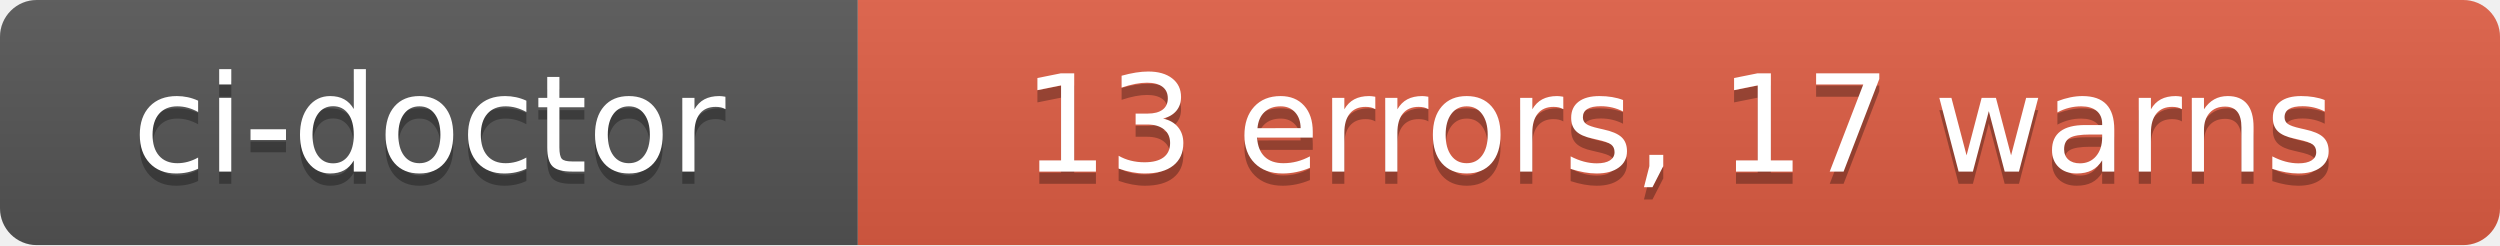
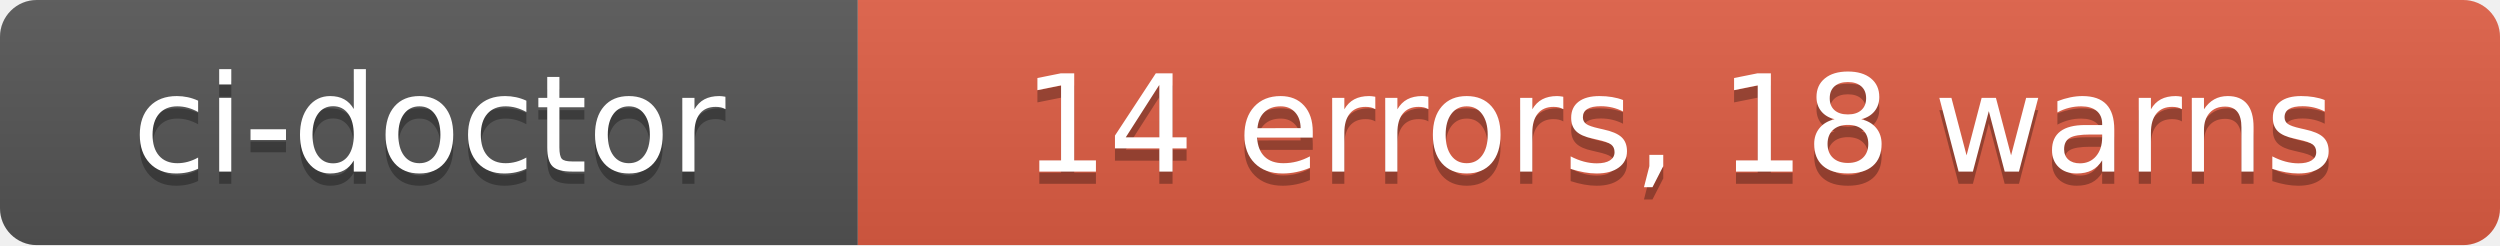
- <svg xmlns="http://www.w3.org/2000/svg" width="204" height="20" role="img" aria-label="ci-doctor: 13 errors, 17 warns">
+ <svg xmlns="http://www.w3.org/2000/svg" width="204" height="20" role="img" aria-label="ci-doctor: 14 errors, 18 warns">
  <linearGradient id="s" x2="0" y2="100%">
    <stop offset="0" stop-color="#bbb" stop-opacity=".1" />
    <stop offset="1" stop-opacity=".1" />
  </linearGradient>
  <clipPath id="r">
    <rect width="204" height="20" rx="3" fill="#fff" />
  </clipPath>
  <g clip-path="url(#r)">
    <rect width="70" height="20" fill="#555" />
    <rect x="70" width="134" height="20" fill="#e05d44" />
    <rect width="204" height="20" fill="url(#s)" />
  </g>
  <g fill="#fff" text-anchor="middle" font-family="Verdana,Geneva,DejaVu Sans,sans-serif" text-rendering="geometricPrecision" font-size="110">
    <text aria-hidden="true" x="350" y="150" fill="#010101" fill-opacity=".3" transform="scale(.1)" textLength="580">ci-doctor</text>
    <text x="350" y="140" transform="scale(.1)" fill="#fff" textLength="580">ci-doctor</text>
-     <text aria-hidden="true" x="1370" y="150" fill="#010101" fill-opacity=".3" transform="scale(.1)" textLength="1220">13 errors, 17 warns</text>
-     <text x="1370" y="140" transform="scale(.1)" fill="#fff" textLength="1220">13 errors, 17 warns</text>
+     <text aria-hidden="true" x="1370" y="150" fill="#010101" fill-opacity=".3" transform="scale(.1)" textLength="1220">14 errors, 18 warns</text>
+     <text x="1370" y="140" transform="scale(.1)" fill="#fff" textLength="1220">14 errors, 18 warns</text>
  </g>
</svg>
